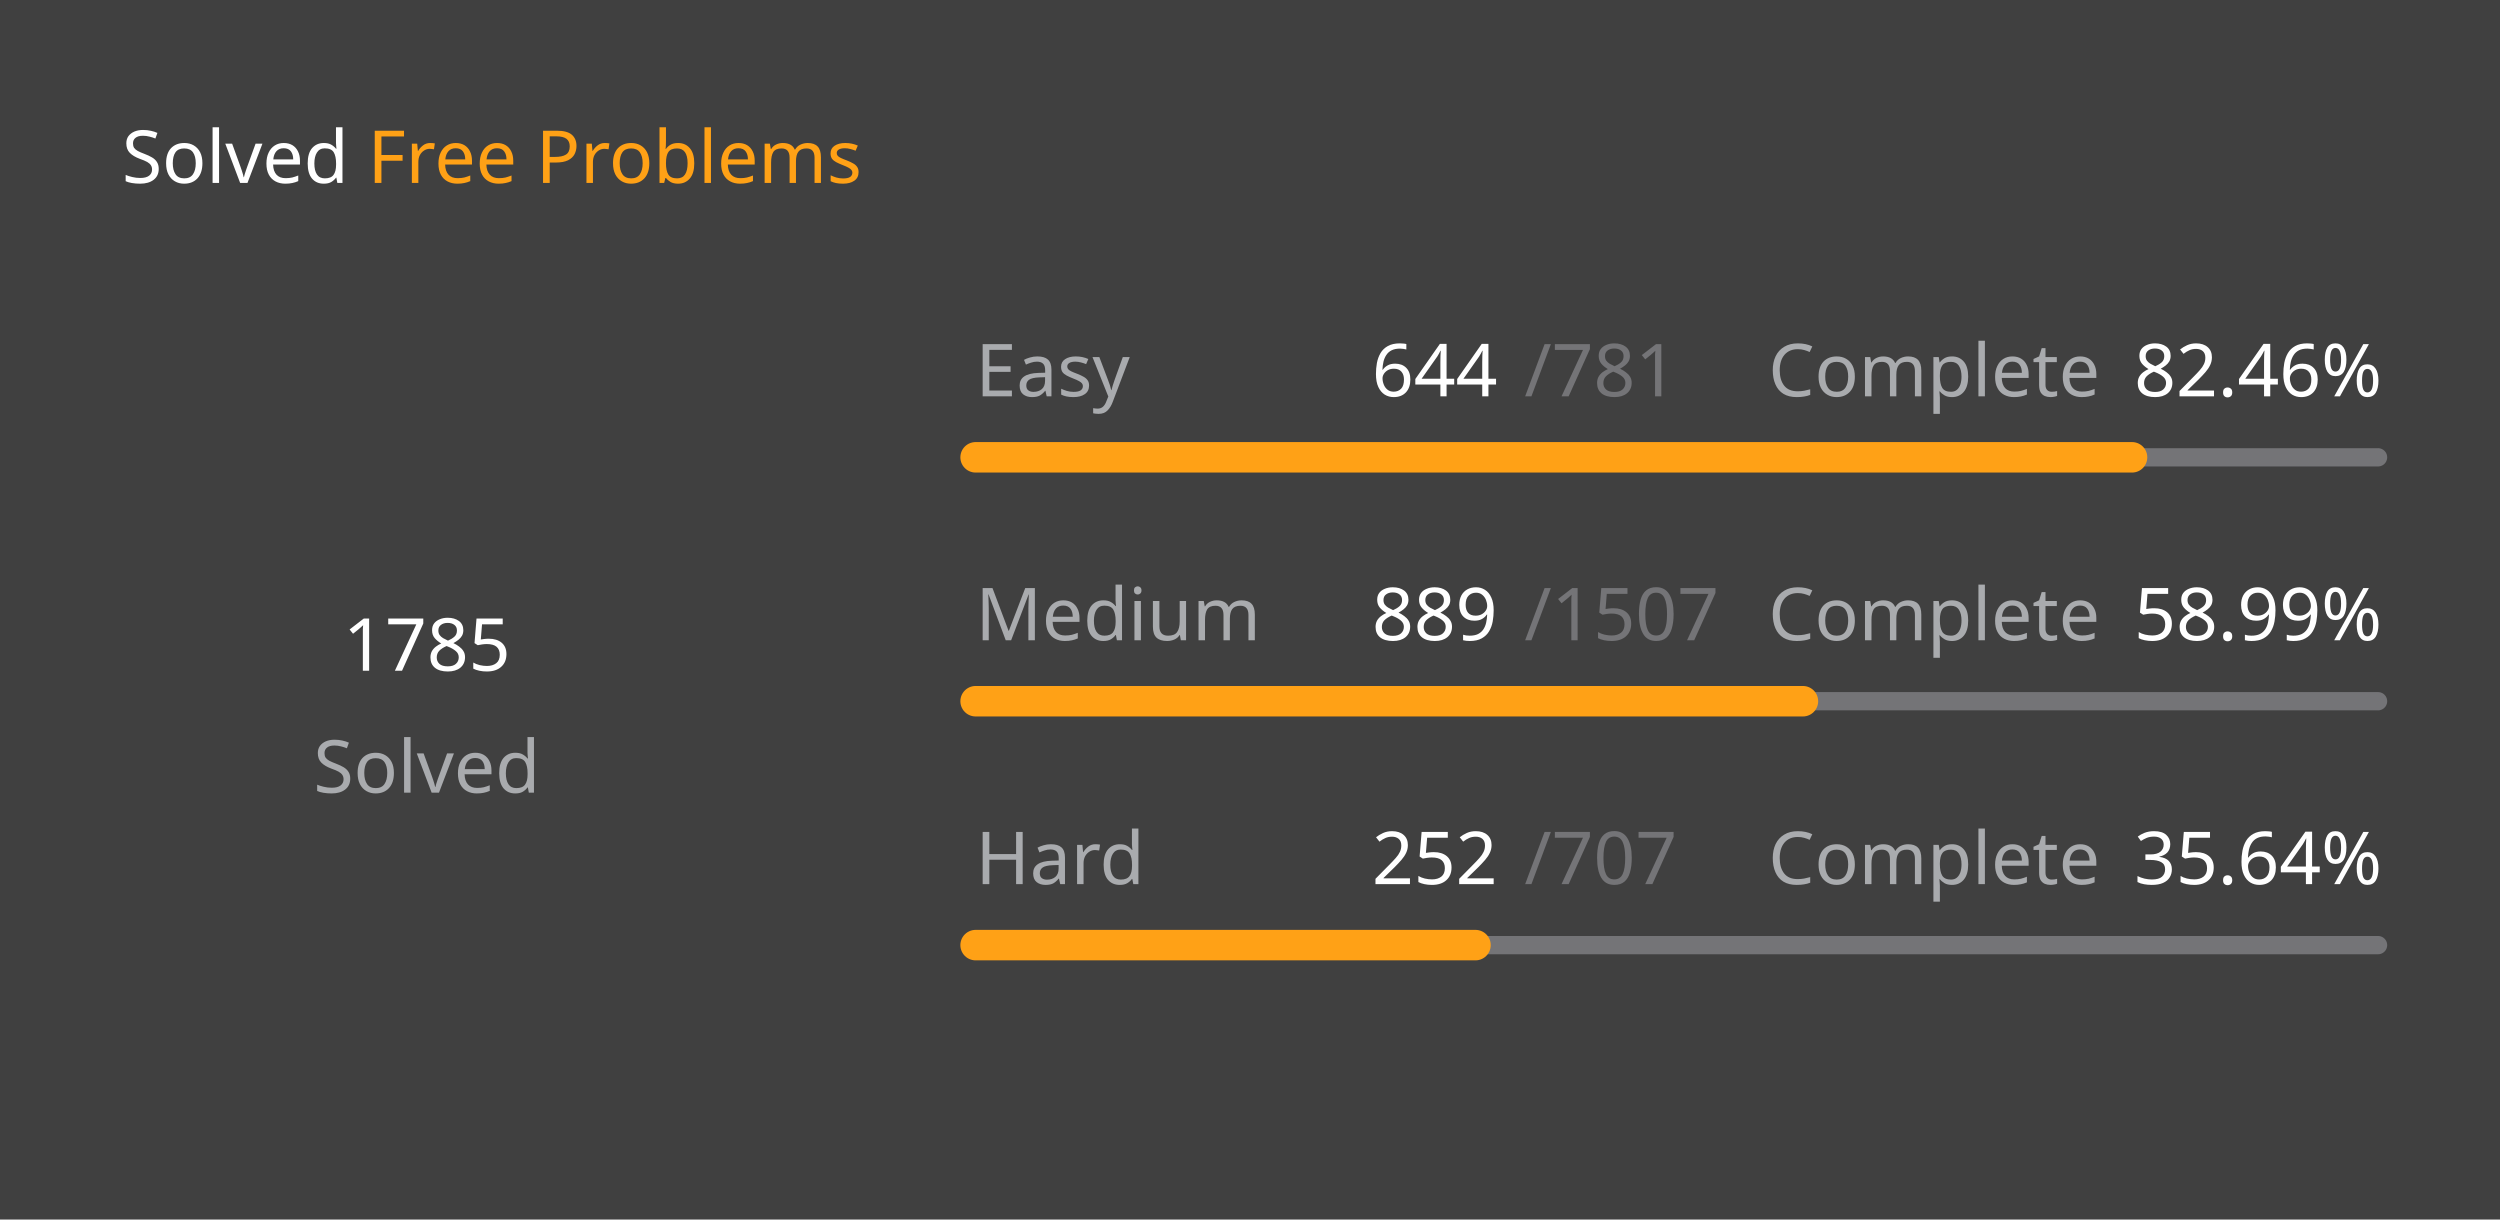
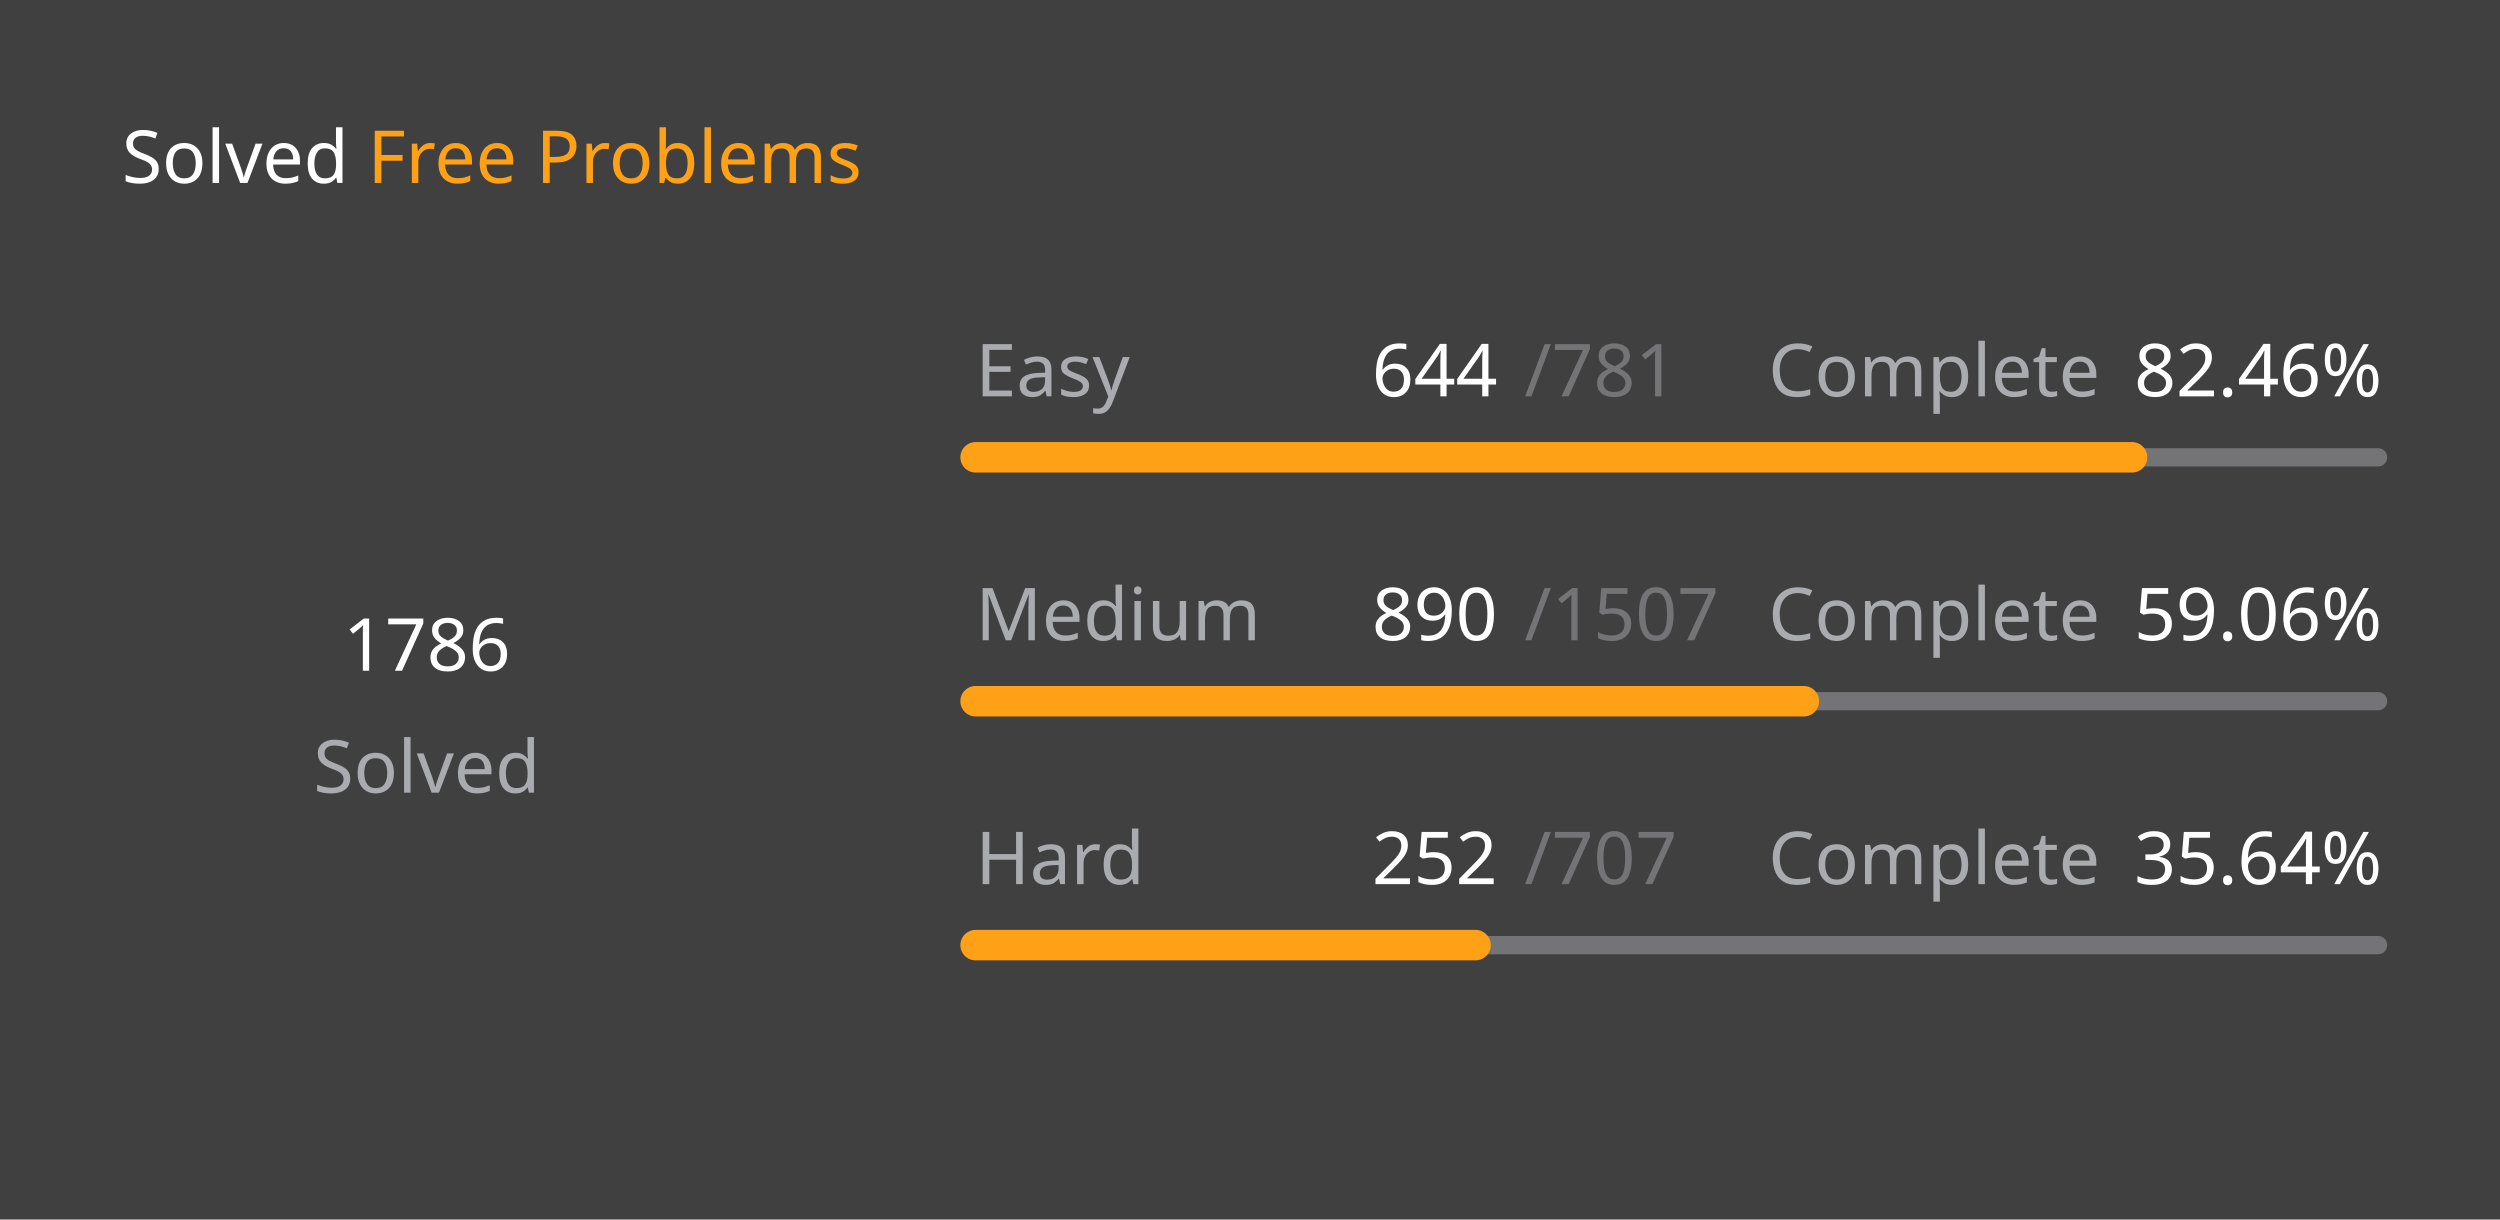
<svg xmlns="http://www.w3.org/2000/svg" version="1.1" height="200" width="410" viewBox="0 0 410 200">
  <style>*{font-family: "Segoe UI", Tahoma, Geneva, Verdana, sans-serif;}</style>
  <style>.title{font-weight: 500;font-size: 1rem;}</style>
  <style>.rotate-90{transform: rotate(-90deg);transform-origin: center;transform-box: fill-box;}</style>
  <style>.state{font-size: .75rem;}</style>
  <style>.light{color: #ffffff;fill: #ffffff;}</style>
  <style>.light-gray{color: #eff2f699;fill: #eff2f699;}</style>
  <style>.dark-gray{color: #ebebf54d;fill: #ebebf54d;}</style>
  <style>.gray{color: #747474;fill: #747474;}</style>
  <style>.orange{color: #ffa116;fill: #ffa116;}</style>
  <style>.background{color: #404040;fill: #404040;}</style>
  <rect fill="#404040" x="0" y="0" width="410" height="200" rx="0.5rem" />
  <g text-anchor="start" text-decoration="1" class="title">
    <text x="20" y="30">
      <tspan class="light">Solved</tspan>
      <tspan class="orange">Free Problems</tspan>
    </text>
  </g>
  <g class="rotate-90">
    <circle fill="none" cx="70" cy="110" r="46" stroke="#747474" stroke-width="3" stroke-linecap="round" />
-     <circle fill="none" cx="70" cy="110" r="46" stroke="#ffa116" stroke-width="5" stroke-linecap="round" stroke-dasharray="172.258 116.769" stroke-dashoffset="0" data-difficult="ALL" />
+     <circle fill="none" cx="70" cy="110" r="46" stroke="#ffa116" stroke-width="5" stroke-linecap="round" stroke-dasharray="172.354 116.672" stroke-dashoffset="0" data-difficult="ALL" />
  </g>
  <g class="state">
    <g text-anchor="middle">
-       <text x="70" y="110" class="light" font-size="1.2rem">1785</text>
+       <text x="70" y="110" class="light" font-size="1.2rem">1786</text>
      <text x="70" y="130" class="light-gray">Solved</text>
    </g>
    <g>
      <text x="160" y="65" class="light-gray">Easy</text>
      <text x="225" y="65" class="light">644</text>
      <text x="250" y="65" class="dark-gray">/781</text>
      <text x="290" y="65" class="light-gray">Complete</text>
      <text x="350" y="65" class="light">82.46%</text>
      <path d="M 160 75 L 390 75" stroke-linecap="round" stroke-linejoin="round" stroke="#ebebf54d" stroke-width="3" />
      <path d="M 160 75 L 349.654 75" stroke-linecap="round" stroke-linejoin="round" stroke="#ffa116" stroke-width="5" />
    </g>
    <g>
      <text x="160" y="105" class="light-gray">Medium</text>
-       <text x="225" y="105" class="light">889</text>
+       <text x="225" y="105" class="light">890</text>
      <text x="250" y="105" class="dark-gray">/1507</text>
      <text x="290" y="105" class="light-gray">Complete</text>
-       <text x="350" y="105" class="light">58.99%</text>
+       <text x="350" y="105" class="light">59.06%</text>
      <path d="M 160 115 L 390 115" stroke-linecap="round" stroke-linejoin="round" stroke="#ebebf54d" stroke-width="3" />
-       <path d="M 160 115 L 295.68 115" stroke-linecap="round" stroke-linejoin="round" stroke="#ffa116" stroke-width="5" />
+       <path d="M 160 115 L 295.833 115" stroke-linecap="round" stroke-linejoin="round" stroke="#ffa116" stroke-width="5" />
    </g>
    <g>
      <text x="160" y="145" class="light-gray">Hard</text>
      <text x="225" y="145" class="light">252</text>
      <text x="250" y="145" class="dark-gray">/707</text>
      <text x="290" y="145" class="light-gray">Complete</text>
      <text x="350" y="145" class="light">35.64%</text>
      <path d="M 160 155 L 390 155" stroke-linecap="round" stroke-linejoin="round" stroke="#ebebf54d" stroke-width="3" />
      <path d="M 160 155 L 241.98 155" stroke-linecap="round" stroke-linejoin="round" stroke="#ffa116" stroke-width="5" />
    </g>
  </g>
</svg>
